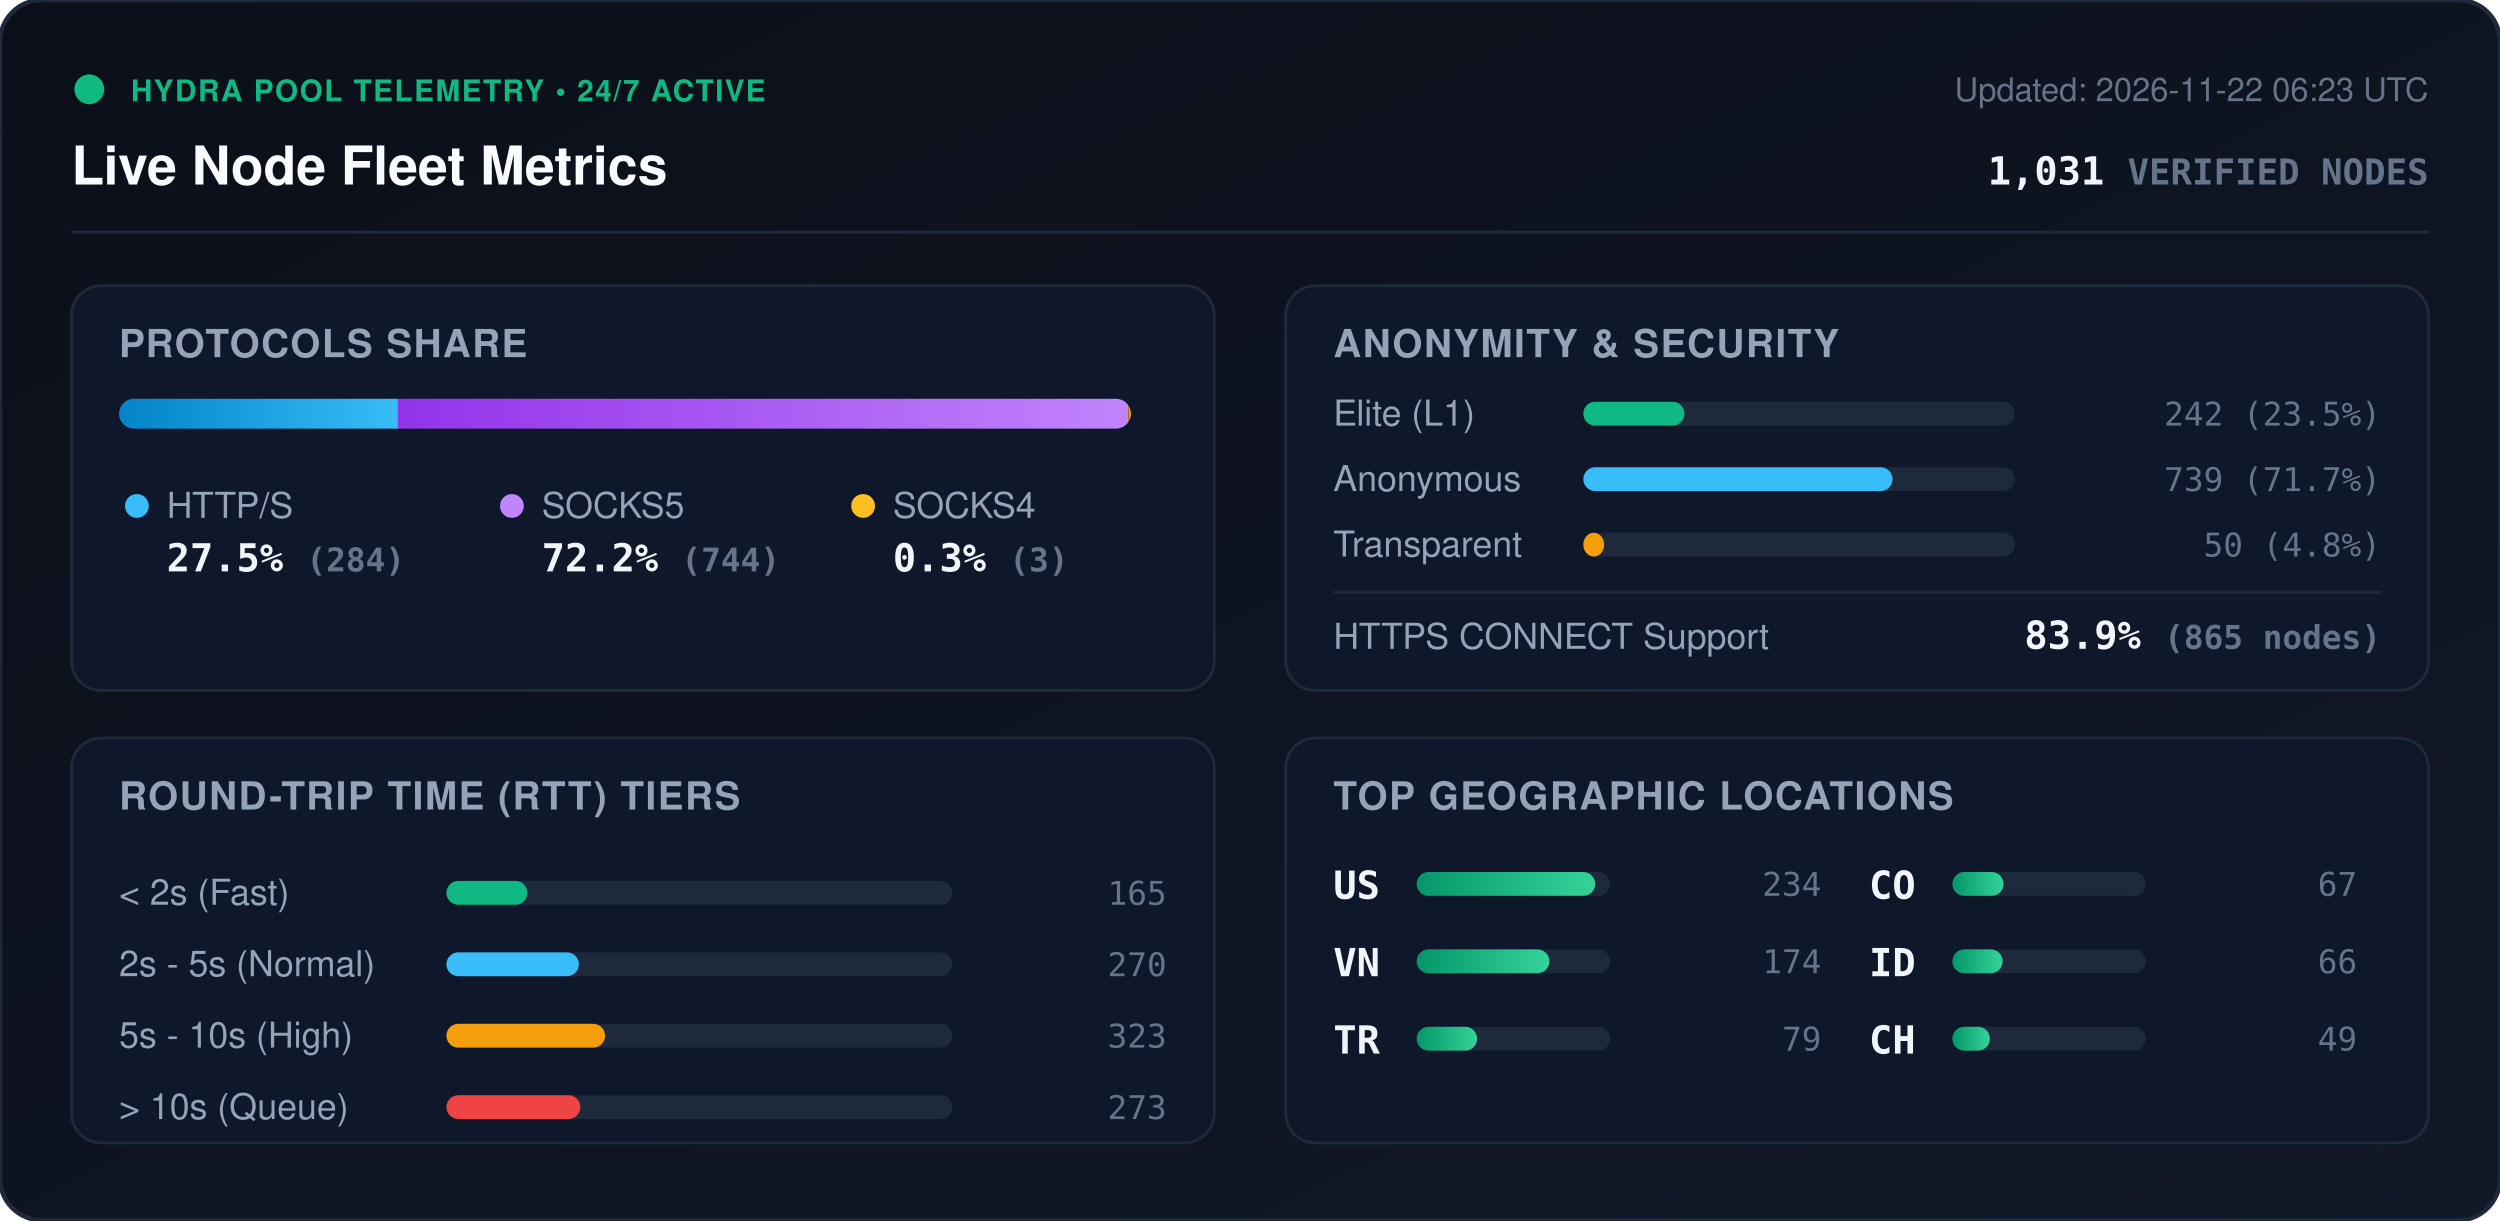
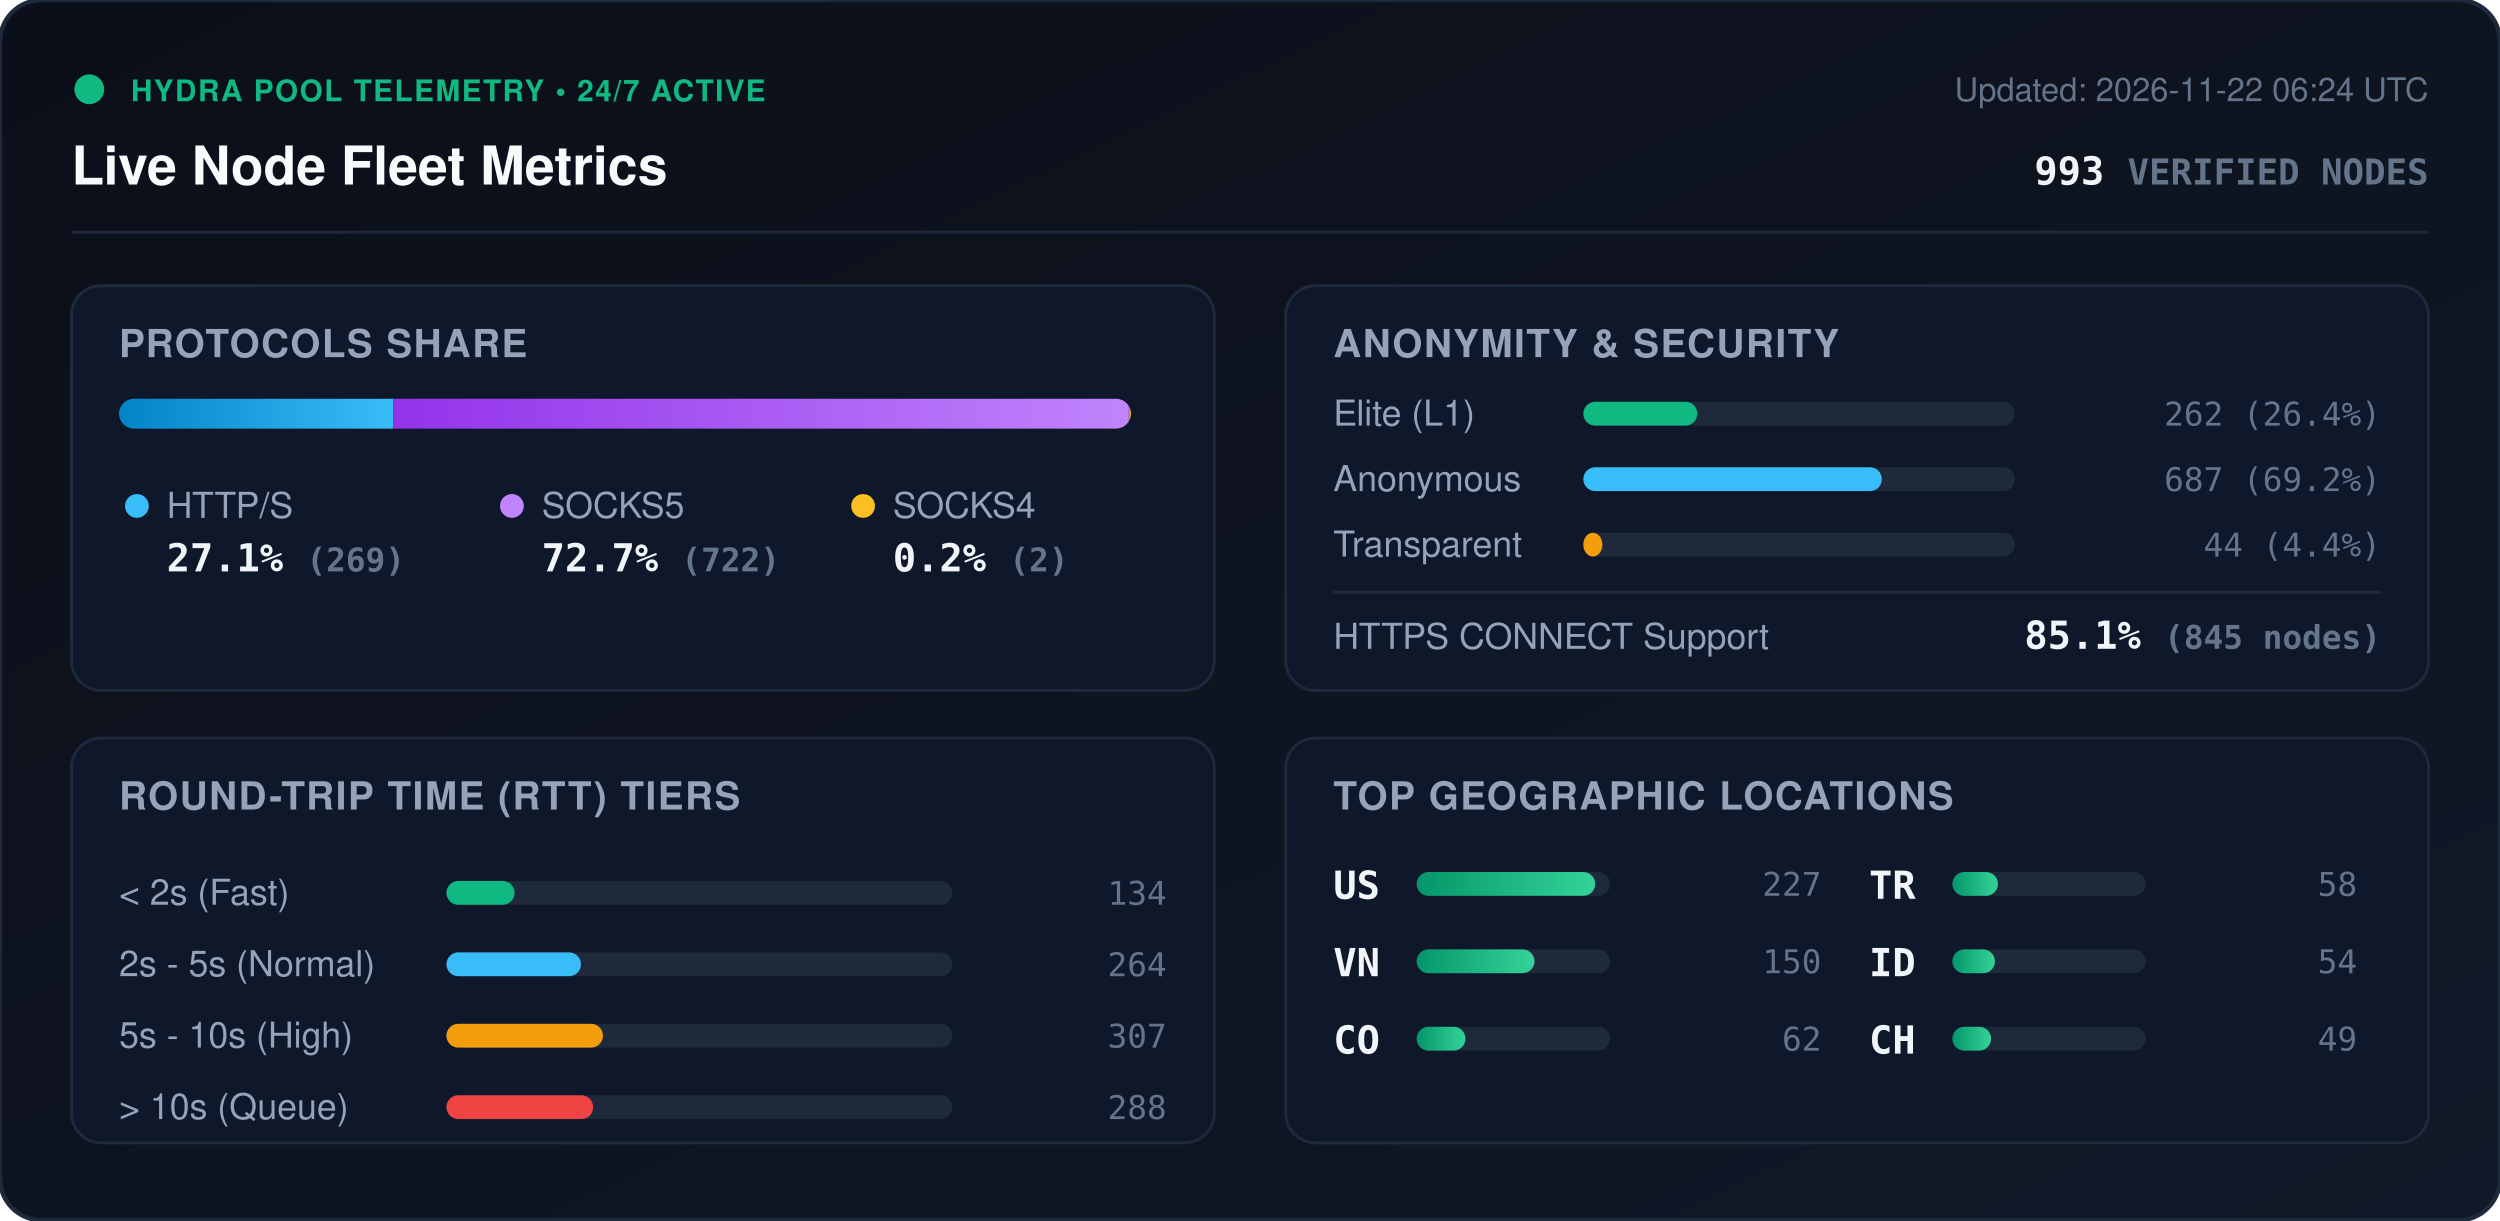
<svg xmlns="http://www.w3.org/2000/svg" viewBox="0 0 840 410" width="840" height="410" style="max-width: 100%; height: auto;">
  <defs>
    <linearGradient id="bg" x1="0%" y1="0%" x2="100%" y2="100%">
      <stop offset="0%" stop-color="#0b0f19" />
      <stop offset="100%" stop-color="#111827" />
    </linearGradient>
    <linearGradient id="bar-http" x1="0%" y1="0%" x2="100%" y2="0%">
      <stop offset="0%" stop-color="#0284c7" />
      <stop offset="100%" stop-color="#38bdf8" />
    </linearGradient>
    <linearGradient id="bar-socks5" x1="0%" y1="0%" x2="100%" y2="0%">
      <stop offset="0%" stop-color="#9333ea" />
      <stop offset="100%" stop-color="#c084fc" />
    </linearGradient>
    <linearGradient id="bar-socks4" x1="0%" y1="0%" x2="100%" y2="0%">
      <stop offset="0%" stop-color="#d97706" />
      <stop offset="100%" stop-color="#fbbf24" />
    </linearGradient>
    <linearGradient id="bar-green" x1="0%" y1="0%" x2="100%" y2="0%">
      <stop offset="0%" stop-color="#059669" />
      <stop offset="100%" stop-color="#34d399" />
    </linearGradient>
    <clipPath id="prog-track-clip">
      <rect width="340.0" height="10" rx="5" />
    </clipPath>
    <style>
      .title { font: 700 18px -apple-system, BlinkMacSystemFont, 'Segoe UI', Helvetica, Arial, sans-serif; fill: #f8fafc; }
      .sub { font: 500 11px -apple-system, BlinkMacSystemFont, 'Segoe UI', Helvetica, Arial, sans-serif; fill: #64748b; }
      .section-hdr { font: 600 13px -apple-system, BlinkMacSystemFont, 'Segoe UI', Helvetica, Arial, sans-serif; fill: #94a3b8; letter-spacing: 0.5px; }
      .metric-val { font: 700 13px -apple-system, BlinkMacSystemFont, 'Segoe UI', Helvetica, Arial, sans-serif; fill: #f1f5f9; }
      .metric-lbl { font: 500 12px -apple-system, BlinkMacSystemFont, 'Segoe UI', Helvetica, Arial, sans-serif; fill: #94a3b8; }
      .badge-txt { font: 700 10px -apple-system, BlinkMacSystemFont, 'Segoe UI', Helvetica, Arial, sans-serif; fill: #10b981; letter-spacing: 0.5px; }
      .mono { font-family: ui-monospace, SFMono-Regular, Menlo, Monaco, Consolas, monospace; }
      .pulse { animation: beacon 2s infinite ease-in-out; }
      @keyframes beacon { 0%, 100% { opacity: 1; } 50% { opacity: 0.35; } }
    </style>
  </defs>
  <rect width="840" height="410" rx="14" fill="url(#bg)" stroke="#1e293b" stroke-width="1.5" />
  <g transform="translate(24, 24)">
    <circle cx="6" cy="6" r="5" fill="#10b981" class="pulse" />
    <text x="20" y="10" class="badge-txt">HYDRA POOL TELEMETRY • 24/7 ACTIVE</text>
    <text x="0" y="38" class="title">Live Node Fleet Metrics</text>
-     <text x="792" y="10" text-anchor="end" class="sub">Updated: 2026-11-22 06:23 UTC</text>
-     <text x="792" y="38" text-anchor="end" class="metric-val mono" fill="#38bdf8">1,031 <tspan font-size="12" fill="#64748b">VERIFIED NODES</tspan>
+     <text x="792" y="10" text-anchor="end" class="sub">Updated: 2026-11-22 06:24 UTC</text>
+     <text x="792" y="38" text-anchor="end" class="metric-val mono" fill="#38bdf8">993 <tspan font-size="12" fill="#64748b">VERIFIED NODES</tspan>
    </text>
  </g>
  <line x1="24" y1="78" x2="816" y2="78" stroke="#1e293b" stroke-width="1" />
  <g transform="translate(24, 96)">
    <rect width="384" height="136" rx="10" fill="#0f172a" stroke="#1e293b" />
    <text x="16" y="24" class="section-hdr">PROTOCOLS SHARE</text>
    <g transform="translate(16, 38)">
      <rect width="340.0" height="10" rx="5" fill="#1e293b" />
      <g clip-path="url(#prog-track-clip)">
-         <rect x="0" width="93.7" height="10" fill="url(#bar-http)" />
-         <rect x="93.7" width="245.4" height="10" fill="url(#bar-socks5)" />
-         <rect x="339.1" width="1.0" height="10" fill="url(#bar-socks4)" />
+         <rect x="0" width="92.1" height="10" fill="url(#bar-http)" />
+         <rect x="92.1" width="247.2" height="10" fill="url(#bar-socks5)" />
+         <rect x="339.3" width="0.7" height="10" fill="url(#bar-socks4)" />
      </g>
    </g>
    <g transform="translate(16, 68)">
      <circle cx="6" cy="6" r="4" fill="#38bdf8" />
      <text x="16" y="10" class="metric-lbl">HTTP/S</text>
-       <text x="16" y="28" class="metric-val mono">27.5% <tspan font-size="11" fill="#64748b">(284)</tspan>
+       <text x="16" y="28" class="metric-val mono">27.1% <tspan font-size="11" fill="#64748b">(269)</tspan>
      </text>
      <circle cx="132" cy="6" r="4" fill="#c084fc" />
      <text x="142" y="10" class="metric-lbl">SOCKS5</text>
-       <text x="142" y="28" class="metric-val mono">72.2% <tspan font-size="11" fill="#64748b">(744)</tspan>
+       <text x="142" y="28" class="metric-val mono">72.7% <tspan font-size="11" fill="#64748b">(722)</tspan>
      </text>
      <circle cx="250" cy="6" r="4" fill="#fbbf24" />
      <text x="260" y="10" class="metric-lbl">SOCKS4</text>
-       <text x="260" y="28" class="metric-val mono">0.3% <tspan font-size="11" fill="#64748b">(3)</tspan>
+       <text x="260" y="28" class="metric-val mono">0.2% <tspan font-size="11" fill="#64748b">(2)</tspan>
      </text>
    </g>
  </g>
  <g transform="translate(432, 96)">
    <rect width="384" height="136" rx="10" fill="#0f172a" stroke="#1e293b" />
    <text x="16" y="24" class="section-hdr">ANONYMITY &amp; SECURITY</text>
    <text x="16" y="47" class="metric-lbl">Elite (L1)</text>
    <rect x="100" y="39" width="145.0" height="8" rx="4" fill="#1e293b" />
-     <rect x="100" y="39" width="34.0" height="8" rx="4" fill="#10b981" />
-     <text x="368" y="47" text-anchor="end" class="mono sub" fill="#e2e8f0">242 (23.5%)</text>
+     <rect x="100" y="39" width="38.3" height="8" rx="4" fill="#10b981" />
+     <text x="368" y="47" text-anchor="end" class="mono sub" fill="#e2e8f0">262 (26.4%)</text>
    <text x="16" y="69" class="metric-lbl">Anonymous</text>
    <rect x="100" y="61" width="145.0" height="8" rx="4" fill="#1e293b" />
-     <rect x="100" y="61" width="103.9" height="8" rx="4" fill="#38bdf8" />
-     <text x="368" y="69" text-anchor="end" class="mono sub" fill="#e2e8f0">739 (71.7%)</text>
+     <rect x="100" y="61" width="100.3" height="8" rx="4" fill="#38bdf8" />
+     <text x="368" y="69" text-anchor="end" class="mono sub" fill="#e2e8f0">687 (69.2%)</text>
    <text x="16" y="91" class="metric-lbl">Transparent</text>
    <rect x="100" y="83" width="145.0" height="8" rx="4" fill="#1e293b" />
-     <rect x="100" y="83" width="7.0" height="8" rx="4" fill="#f59e0b" />
-     <text x="368" y="91" text-anchor="end" class="mono sub" fill="#e2e8f0">50 (4.8%)</text>
+     <rect x="100" y="83" width="6.4" height="8" rx="4" fill="#f59e0b" />
+     <text x="368" y="91" text-anchor="end" class="mono sub" fill="#e2e8f0">44 (4.4%)</text>
    <line x1="16" y1="103" x2="368" y2="103" stroke="#1e293b" stroke-width="1" />
    <text x="16" y="122" class="metric-lbl">HTTPS CONNECT Support</text>
-     <text x="368" y="122" text-anchor="end" class="metric-val mono" fill="#34d399">83.9% <tspan font-size="11" fill="#64748b">(865 nodes)</tspan>
+     <text x="368" y="122" text-anchor="end" class="metric-val mono" fill="#34d399">85.1% <tspan font-size="11" fill="#64748b">(845 nodes)</tspan>
    </text>
  </g>
  <g transform="translate(24, 248)">
    <rect width="384" height="136" rx="10" fill="#0f172a" stroke="#1e293b" />
    <text x="16" y="24" class="section-hdr">ROUND-TRIP TIME (RTT) TIERS</text>
    <g transform="translate(16, 42)">
      <text x="0" y="14" class="metric-lbl">&lt; 2s (Fast)</text>
      <rect x="110" y="6" width="170" height="8" rx="4" fill="#1e293b" />
-       <rect x="110" y="6" width="27.2" height="8" rx="4" fill="#10b981" />
-       <text x="352" y="14" text-anchor="end" class="mono sub">165</text>
+       <rect x="110" y="6" width="22.9" height="8" rx="4" fill="#10b981" />
+       <text x="352" y="14" text-anchor="end" class="mono sub">134</text>
      <text x="0" y="38" class="metric-lbl">2s - 5s (Normal)</text>
      <rect x="110" y="30" width="170" height="8" rx="4" fill="#1e293b" />
-       <rect x="110" y="30" width="44.5" height="8" rx="4" fill="#38bdf8" />
-       <text x="352" y="38" text-anchor="end" class="mono sub">270</text>
+       <rect x="110" y="30" width="45.2" height="8" rx="4" fill="#38bdf8" />
+       <text x="352" y="38" text-anchor="end" class="mono sub">264</text>
      <text x="0" y="62" class="metric-lbl">5s - 10s (High)</text>
      <rect x="110" y="54" width="170" height="8" rx="4" fill="#1e293b" />
-       <rect x="110" y="54" width="53.3" height="8" rx="4" fill="#f59e0b" />
-       <text x="352" y="62" text-anchor="end" class="mono sub">323</text>
+       <rect x="110" y="54" width="52.6" height="8" rx="4" fill="#f59e0b" />
+       <text x="352" y="62" text-anchor="end" class="mono sub">307</text>
      <text x="0" y="86" class="metric-lbl">&gt; 10s (Queue)</text>
      <rect x="110" y="78" width="170" height="8" rx="4" fill="#1e293b" />
-       <rect x="110" y="78" width="45.0" height="8" rx="4" fill="#ef4444" />
-       <text x="352" y="86" text-anchor="end" class="mono sub">273</text>
+       <rect x="110" y="78" width="49.3" height="8" rx="4" fill="#ef4444" />
+       <text x="352" y="86" text-anchor="end" class="mono sub">288</text>
    </g>
  </g>
  <g transform="translate(432, 248)">
    <rect width="384" height="136" rx="10" fill="#0f172a" stroke="#1e293b" />
    <text x="16" y="24" class="section-hdr">TOP GEOGRAPHIC LOCATIONS</text>
    <g transform="translate(16, 42)">
      <g transform="translate(0, 0)">
        <text x="0" y="12" class="mono metric-val" font-size="12">US</text>
        <rect x="28" y="3" width="65" height="8" rx="4" fill="#1e293b" />
        <rect x="28" y="3" width="60.0" height="8" rx="4" fill="url(#bar-green)" />
-         <text x="164" y="11" text-anchor="end" class="mono sub">234</text>
+         <text x="164" y="11" text-anchor="end" class="mono sub">227</text>
      </g>
      <g transform="translate(0, 26)">
        <text x="0" y="12" class="mono metric-val" font-size="12">VN</text>
        <rect x="28" y="3" width="65" height="8" rx="4" fill="#1e293b" />
-         <rect x="28" y="3" width="44.6" height="8" rx="4" fill="url(#bar-green)" />
-         <text x="164" y="11" text-anchor="end" class="mono sub">174</text>
+         <rect x="28" y="3" width="39.6" height="8" rx="4" fill="url(#bar-green)" />
+         <text x="164" y="11" text-anchor="end" class="mono sub">150</text>
      </g>
      <g transform="translate(0, 52)">
+         <text x="0" y="12" class="mono metric-val" font-size="12">CO</text>
+         <rect x="28" y="3" width="65" height="8" rx="4" fill="#1e293b" />
+         <rect x="28" y="3" width="16.4" height="8" rx="4" fill="url(#bar-green)" />
+         <text x="164" y="11" text-anchor="end" class="mono sub">62</text>
+       </g>
+       <g transform="translate(180, 0)">
        <text x="0" y="12" class="mono metric-val" font-size="12">TR</text>
        <rect x="28" y="3" width="65" height="8" rx="4" fill="#1e293b" />
-         <rect x="28" y="3" width="20.3" height="8" rx="4" fill="url(#bar-green)" />
-         <text x="164" y="11" text-anchor="end" class="mono sub">79</text>
-       </g>
-       <g transform="translate(180, 0)">
-         <text x="0" y="12" class="mono metric-val" font-size="12">CO</text>
-         <rect x="28" y="3" width="65" height="8" rx="4" fill="#1e293b" />
-         <rect x="28" y="3" width="17.2" height="8" rx="4" fill="url(#bar-green)" />
-         <text x="164" y="11" text-anchor="end" class="mono sub">67</text>
+         <rect x="28" y="3" width="15.3" height="8" rx="4" fill="url(#bar-green)" />
+         <text x="164" y="11" text-anchor="end" class="mono sub">58</text>
      </g>
      <g transform="translate(180, 26)">
        <text x="0" y="12" class="mono metric-val" font-size="12">ID</text>
        <rect x="28" y="3" width="65" height="8" rx="4" fill="#1e293b" />
-         <rect x="28" y="3" width="16.9" height="8" rx="4" fill="url(#bar-green)" />
-         <text x="164" y="11" text-anchor="end" class="mono sub">66</text>
+         <rect x="28" y="3" width="14.3" height="8" rx="4" fill="url(#bar-green)" />
+         <text x="164" y="11" text-anchor="end" class="mono sub">54</text>
      </g>
      <g transform="translate(180, 52)">
        <text x="0" y="12" class="mono metric-val" font-size="12">CH</text>
        <rect x="28" y="3" width="65" height="8" rx="4" fill="#1e293b" />
-         <rect x="28" y="3" width="12.6" height="8" rx="4" fill="url(#bar-green)" />
+         <rect x="28" y="3" width="13.0" height="8" rx="4" fill="url(#bar-green)" />
        <text x="164" y="11" text-anchor="end" class="mono sub">49</text>
      </g>
    </g>
  </g>
</svg>
